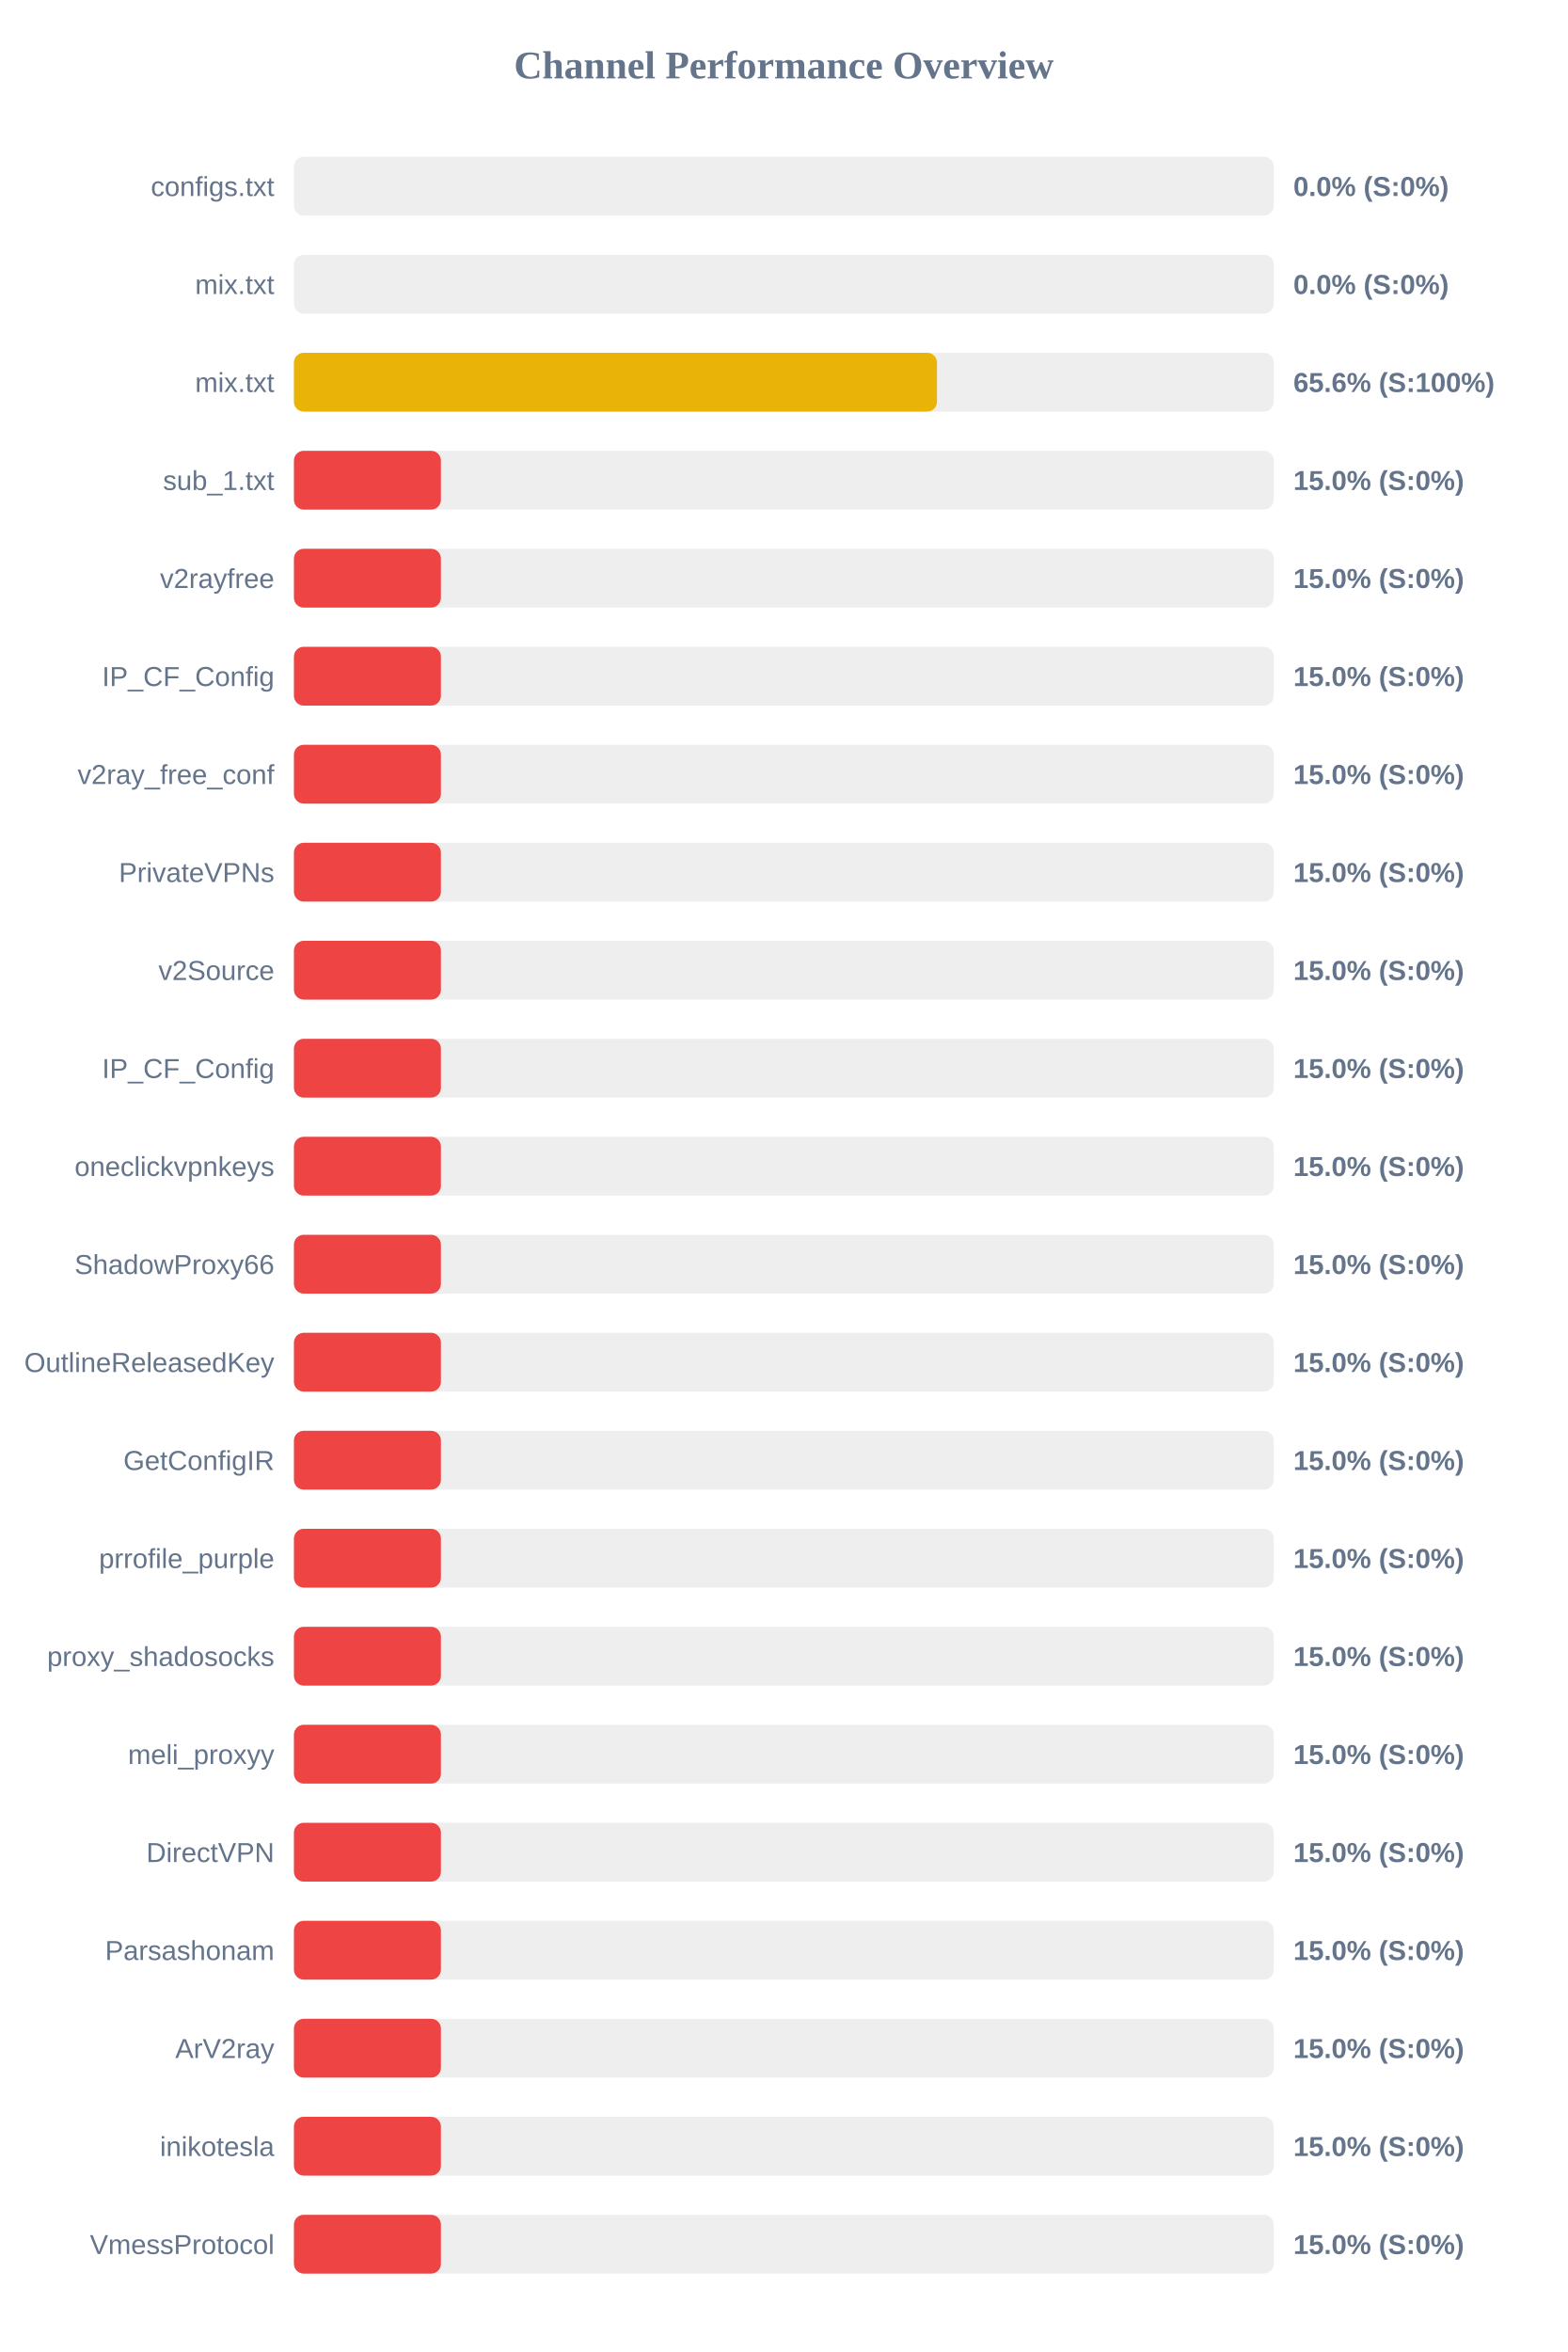
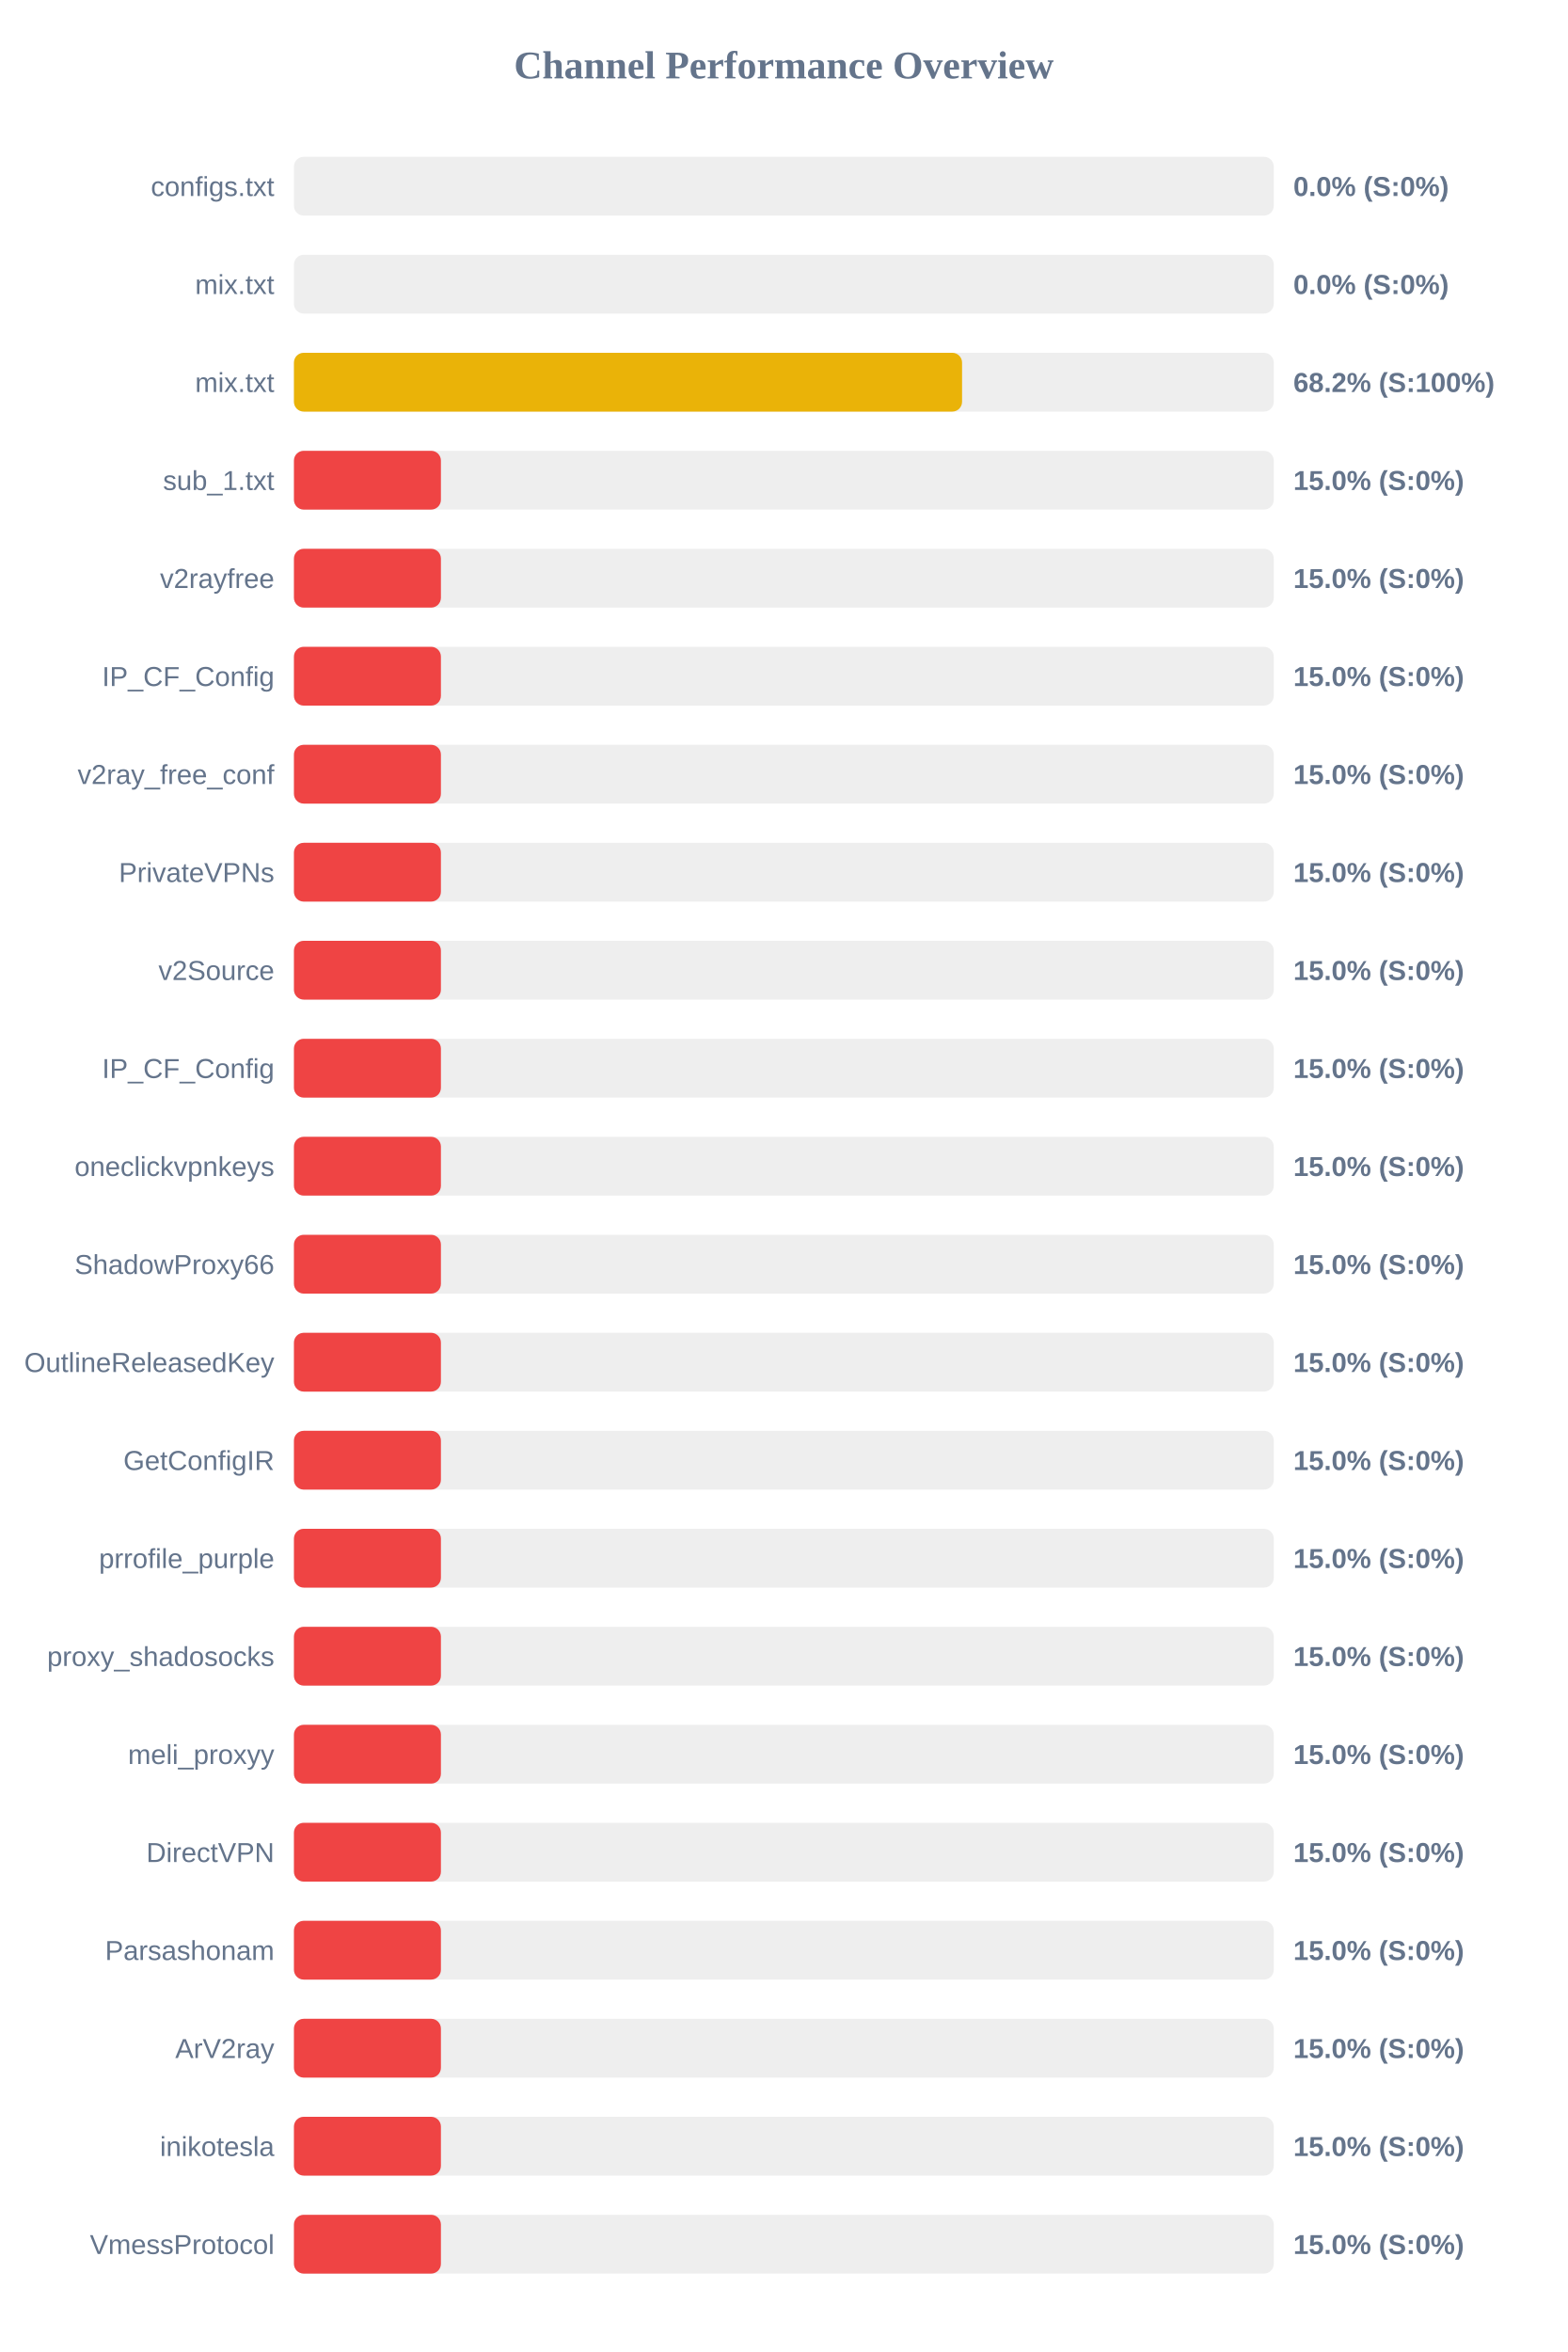
<svg xmlns="http://www.w3.org/2000/svg" width="800" height="1200" version="1.1">
  <style>
        .row { font: 14px Arial; fill: #64748b; }
        .score { font: bold 14px Arial; fill: #64748b; }
    </style>
  <text x="400" y="40" text-anchor="middle" font-size="20px" font-weight="bold" fill="#64748b">Channel Performance Overview</text>
  <rect x="150" y="80" width="500" height="30" fill="#eee" rx="5" />
  <rect x="150" y="80" width="0.0" height="30" fill="#ef4444" rx="5" />
  <text x="140" y="100" text-anchor="end" class="row">configs.txt</text>
  <text x="660" y="100" text-anchor="start" class="score">0.0% (S:0%)</text>
  <rect x="150" y="130" width="500" height="30" fill="#eee" rx="5" />
  <rect x="150" y="130" width="0.0" height="30" fill="#ef4444" rx="5" />
  <text x="140" y="150" text-anchor="end" class="row">mix.txt</text>
  <text x="660" y="150" text-anchor="start" class="score">0.0% (S:0%)</text>
  <rect x="150" y="180" width="500" height="30" fill="#eee" rx="5" />
-   <rect x="150" y="180" width="328.15" height="30" fill="#eab308" rx="5" />
+   <rect x="150" y="180" width="340.95" height="30" fill="#eab308" rx="5" />
  <text x="140" y="200" text-anchor="end" class="row">mix.txt</text>
-   <text x="660" y="200" text-anchor="start" class="score">65.6% (S:100%)</text>
+   <text x="660" y="200" text-anchor="start" class="score">68.2% (S:100%)</text>
  <rect x="150" y="230" width="500" height="30" fill="#eee" rx="5" />
  <rect x="150" y="230" width="75.0" height="30" fill="#ef4444" rx="5" />
  <text x="140" y="250" text-anchor="end" class="row">sub_1.txt</text>
  <text x="660" y="250" text-anchor="start" class="score">15.0% (S:0%)</text>
  <rect x="150" y="280" width="500" height="30" fill="#eee" rx="5" />
  <rect x="150" y="280" width="75.0" height="30" fill="#ef4444" rx="5" />
  <text x="140" y="300" text-anchor="end" class="row">v2rayfree</text>
  <text x="660" y="300" text-anchor="start" class="score">15.0% (S:0%)</text>
  <rect x="150" y="330" width="500" height="30" fill="#eee" rx="5" />
  <rect x="150" y="330" width="75.0" height="30" fill="#ef4444" rx="5" />
  <text x="140" y="350" text-anchor="end" class="row">IP_CF_Config</text>
  <text x="660" y="350" text-anchor="start" class="score">15.0% (S:0%)</text>
  <rect x="150" y="380" width="500" height="30" fill="#eee" rx="5" />
  <rect x="150" y="380" width="75.0" height="30" fill="#ef4444" rx="5" />
  <text x="140" y="400" text-anchor="end" class="row">v2ray_free_conf</text>
  <text x="660" y="400" text-anchor="start" class="score">15.0% (S:0%)</text>
  <rect x="150" y="430" width="500" height="30" fill="#eee" rx="5" />
  <rect x="150" y="430" width="75.0" height="30" fill="#ef4444" rx="5" />
  <text x="140" y="450" text-anchor="end" class="row">PrivateVPNs</text>
  <text x="660" y="450" text-anchor="start" class="score">15.0% (S:0%)</text>
  <rect x="150" y="480" width="500" height="30" fill="#eee" rx="5" />
  <rect x="150" y="480" width="75.0" height="30" fill="#ef4444" rx="5" />
  <text x="140" y="500" text-anchor="end" class="row">v2Source</text>
  <text x="660" y="500" text-anchor="start" class="score">15.0% (S:0%)</text>
  <rect x="150" y="530" width="500" height="30" fill="#eee" rx="5" />
  <rect x="150" y="530" width="75.0" height="30" fill="#ef4444" rx="5" />
  <text x="140" y="550" text-anchor="end" class="row">IP_CF_Config</text>
  <text x="660" y="550" text-anchor="start" class="score">15.0% (S:0%)</text>
  <rect x="150" y="580" width="500" height="30" fill="#eee" rx="5" />
  <rect x="150" y="580" width="75.0" height="30" fill="#ef4444" rx="5" />
  <text x="140" y="600" text-anchor="end" class="row">oneclickvpnkeys</text>
  <text x="660" y="600" text-anchor="start" class="score">15.0% (S:0%)</text>
  <rect x="150" y="630" width="500" height="30" fill="#eee" rx="5" />
  <rect x="150" y="630" width="75.0" height="30" fill="#ef4444" rx="5" />
  <text x="140" y="650" text-anchor="end" class="row">ShadowProxy66</text>
  <text x="660" y="650" text-anchor="start" class="score">15.0% (S:0%)</text>
  <rect x="150" y="680" width="500" height="30" fill="#eee" rx="5" />
  <rect x="150" y="680" width="75.0" height="30" fill="#ef4444" rx="5" />
  <text x="140" y="700" text-anchor="end" class="row">OutlineReleasedKey</text>
  <text x="660" y="700" text-anchor="start" class="score">15.0% (S:0%)</text>
  <rect x="150" y="730" width="500" height="30" fill="#eee" rx="5" />
  <rect x="150" y="730" width="75.0" height="30" fill="#ef4444" rx="5" />
  <text x="140" y="750" text-anchor="end" class="row">GetConfigIR</text>
  <text x="660" y="750" text-anchor="start" class="score">15.0% (S:0%)</text>
  <rect x="150" y="780" width="500" height="30" fill="#eee" rx="5" />
  <rect x="150" y="780" width="75.0" height="30" fill="#ef4444" rx="5" />
  <text x="140" y="800" text-anchor="end" class="row">prrofile_purple</text>
  <text x="660" y="800" text-anchor="start" class="score">15.0% (S:0%)</text>
  <rect x="150" y="830" width="500" height="30" fill="#eee" rx="5" />
  <rect x="150" y="830" width="75.0" height="30" fill="#ef4444" rx="5" />
  <text x="140" y="850" text-anchor="end" class="row">proxy_shadosocks</text>
  <text x="660" y="850" text-anchor="start" class="score">15.0% (S:0%)</text>
  <rect x="150" y="880" width="500" height="30" fill="#eee" rx="5" />
  <rect x="150" y="880" width="75.0" height="30" fill="#ef4444" rx="5" />
  <text x="140" y="900" text-anchor="end" class="row">meli_proxyy</text>
  <text x="660" y="900" text-anchor="start" class="score">15.0% (S:0%)</text>
  <rect x="150" y="930" width="500" height="30" fill="#eee" rx="5" />
  <rect x="150" y="930" width="75.0" height="30" fill="#ef4444" rx="5" />
  <text x="140" y="950" text-anchor="end" class="row">DirectVPN</text>
  <text x="660" y="950" text-anchor="start" class="score">15.0% (S:0%)</text>
  <rect x="150" y="980" width="500" height="30" fill="#eee" rx="5" />
  <rect x="150" y="980" width="75.0" height="30" fill="#ef4444" rx="5" />
  <text x="140" y="1000" text-anchor="end" class="row">Parsashonam</text>
  <text x="660" y="1000" text-anchor="start" class="score">15.0% (S:0%)</text>
  <rect x="150" y="1030" width="500" height="30" fill="#eee" rx="5" />
  <rect x="150" y="1030" width="75.0" height="30" fill="#ef4444" rx="5" />
  <text x="140" y="1050" text-anchor="end" class="row">ArV2ray</text>
  <text x="660" y="1050" text-anchor="start" class="score">15.0% (S:0%)</text>
  <rect x="150" y="1080" width="500" height="30" fill="#eee" rx="5" />
  <rect x="150" y="1080" width="75.0" height="30" fill="#ef4444" rx="5" />
  <text x="140" y="1100" text-anchor="end" class="row">inikotesla</text>
  <text x="660" y="1100" text-anchor="start" class="score">15.0% (S:0%)</text>
  <rect x="150" y="1130" width="500" height="30" fill="#eee" rx="5" />
  <rect x="150" y="1130" width="75.0" height="30" fill="#ef4444" rx="5" />
  <text x="140" y="1150" text-anchor="end" class="row">VmessProtocol</text>
  <text x="660" y="1150" text-anchor="start" class="score">15.0% (S:0%)</text>
</svg>
